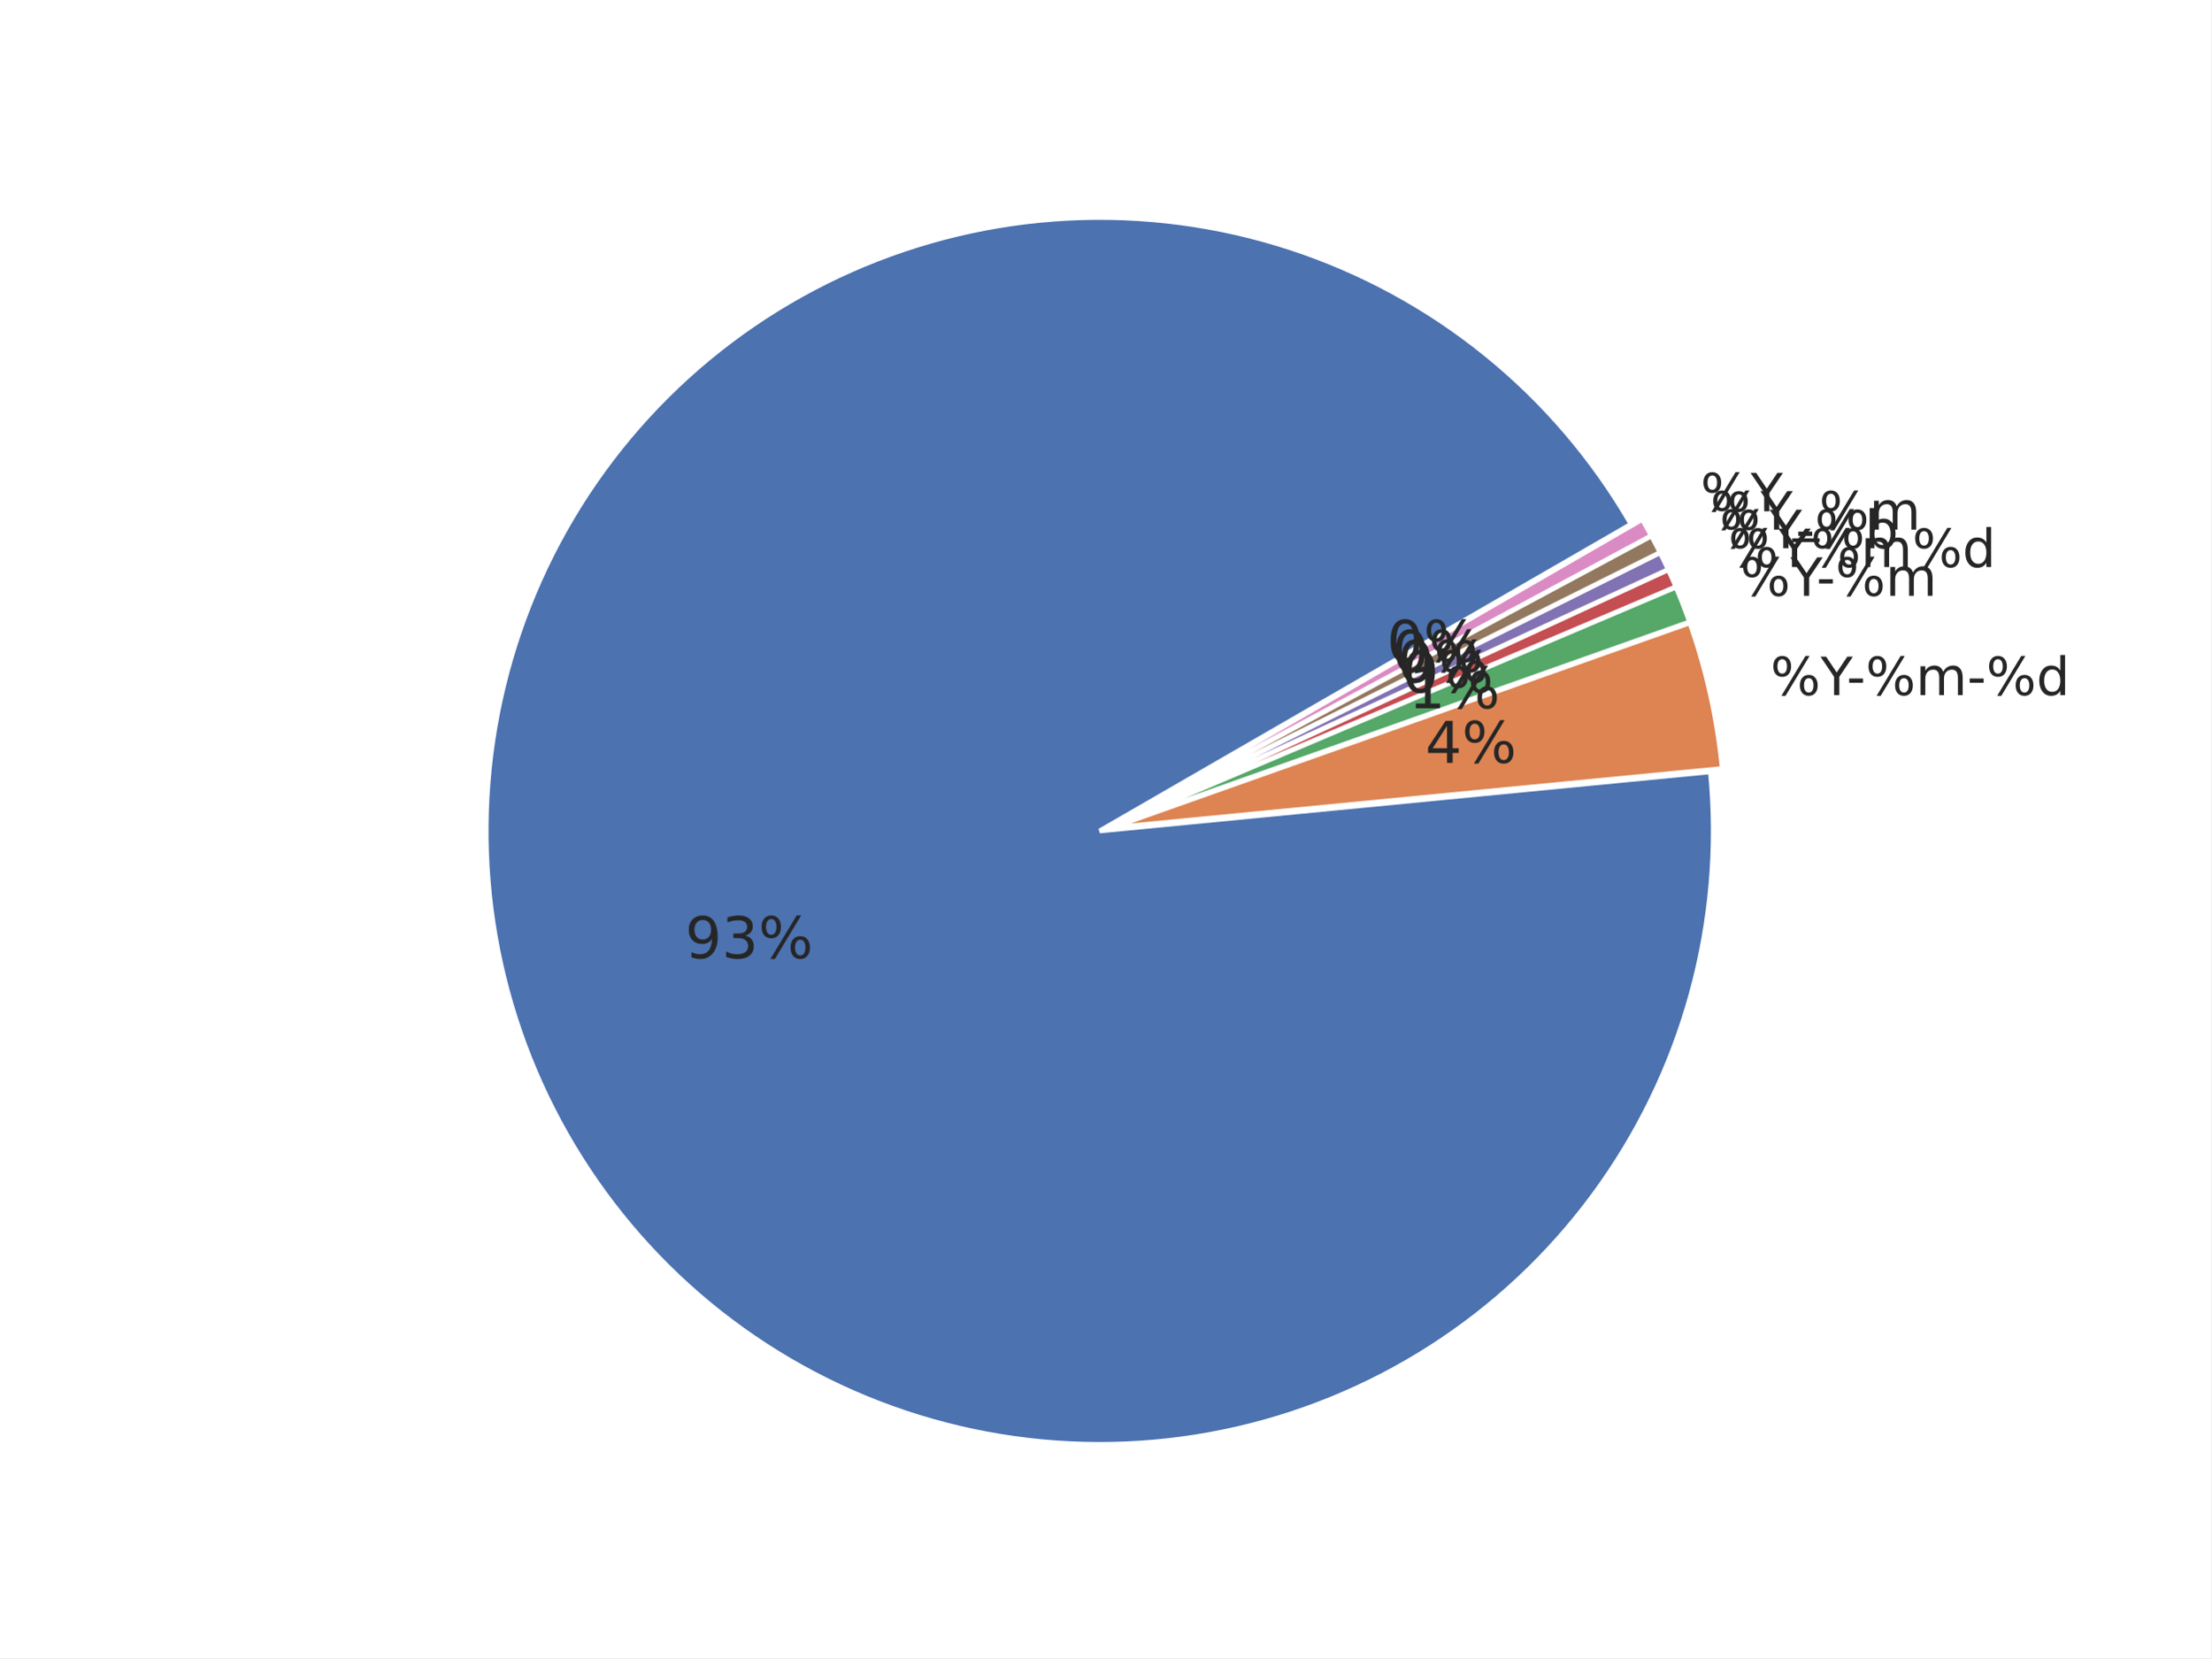
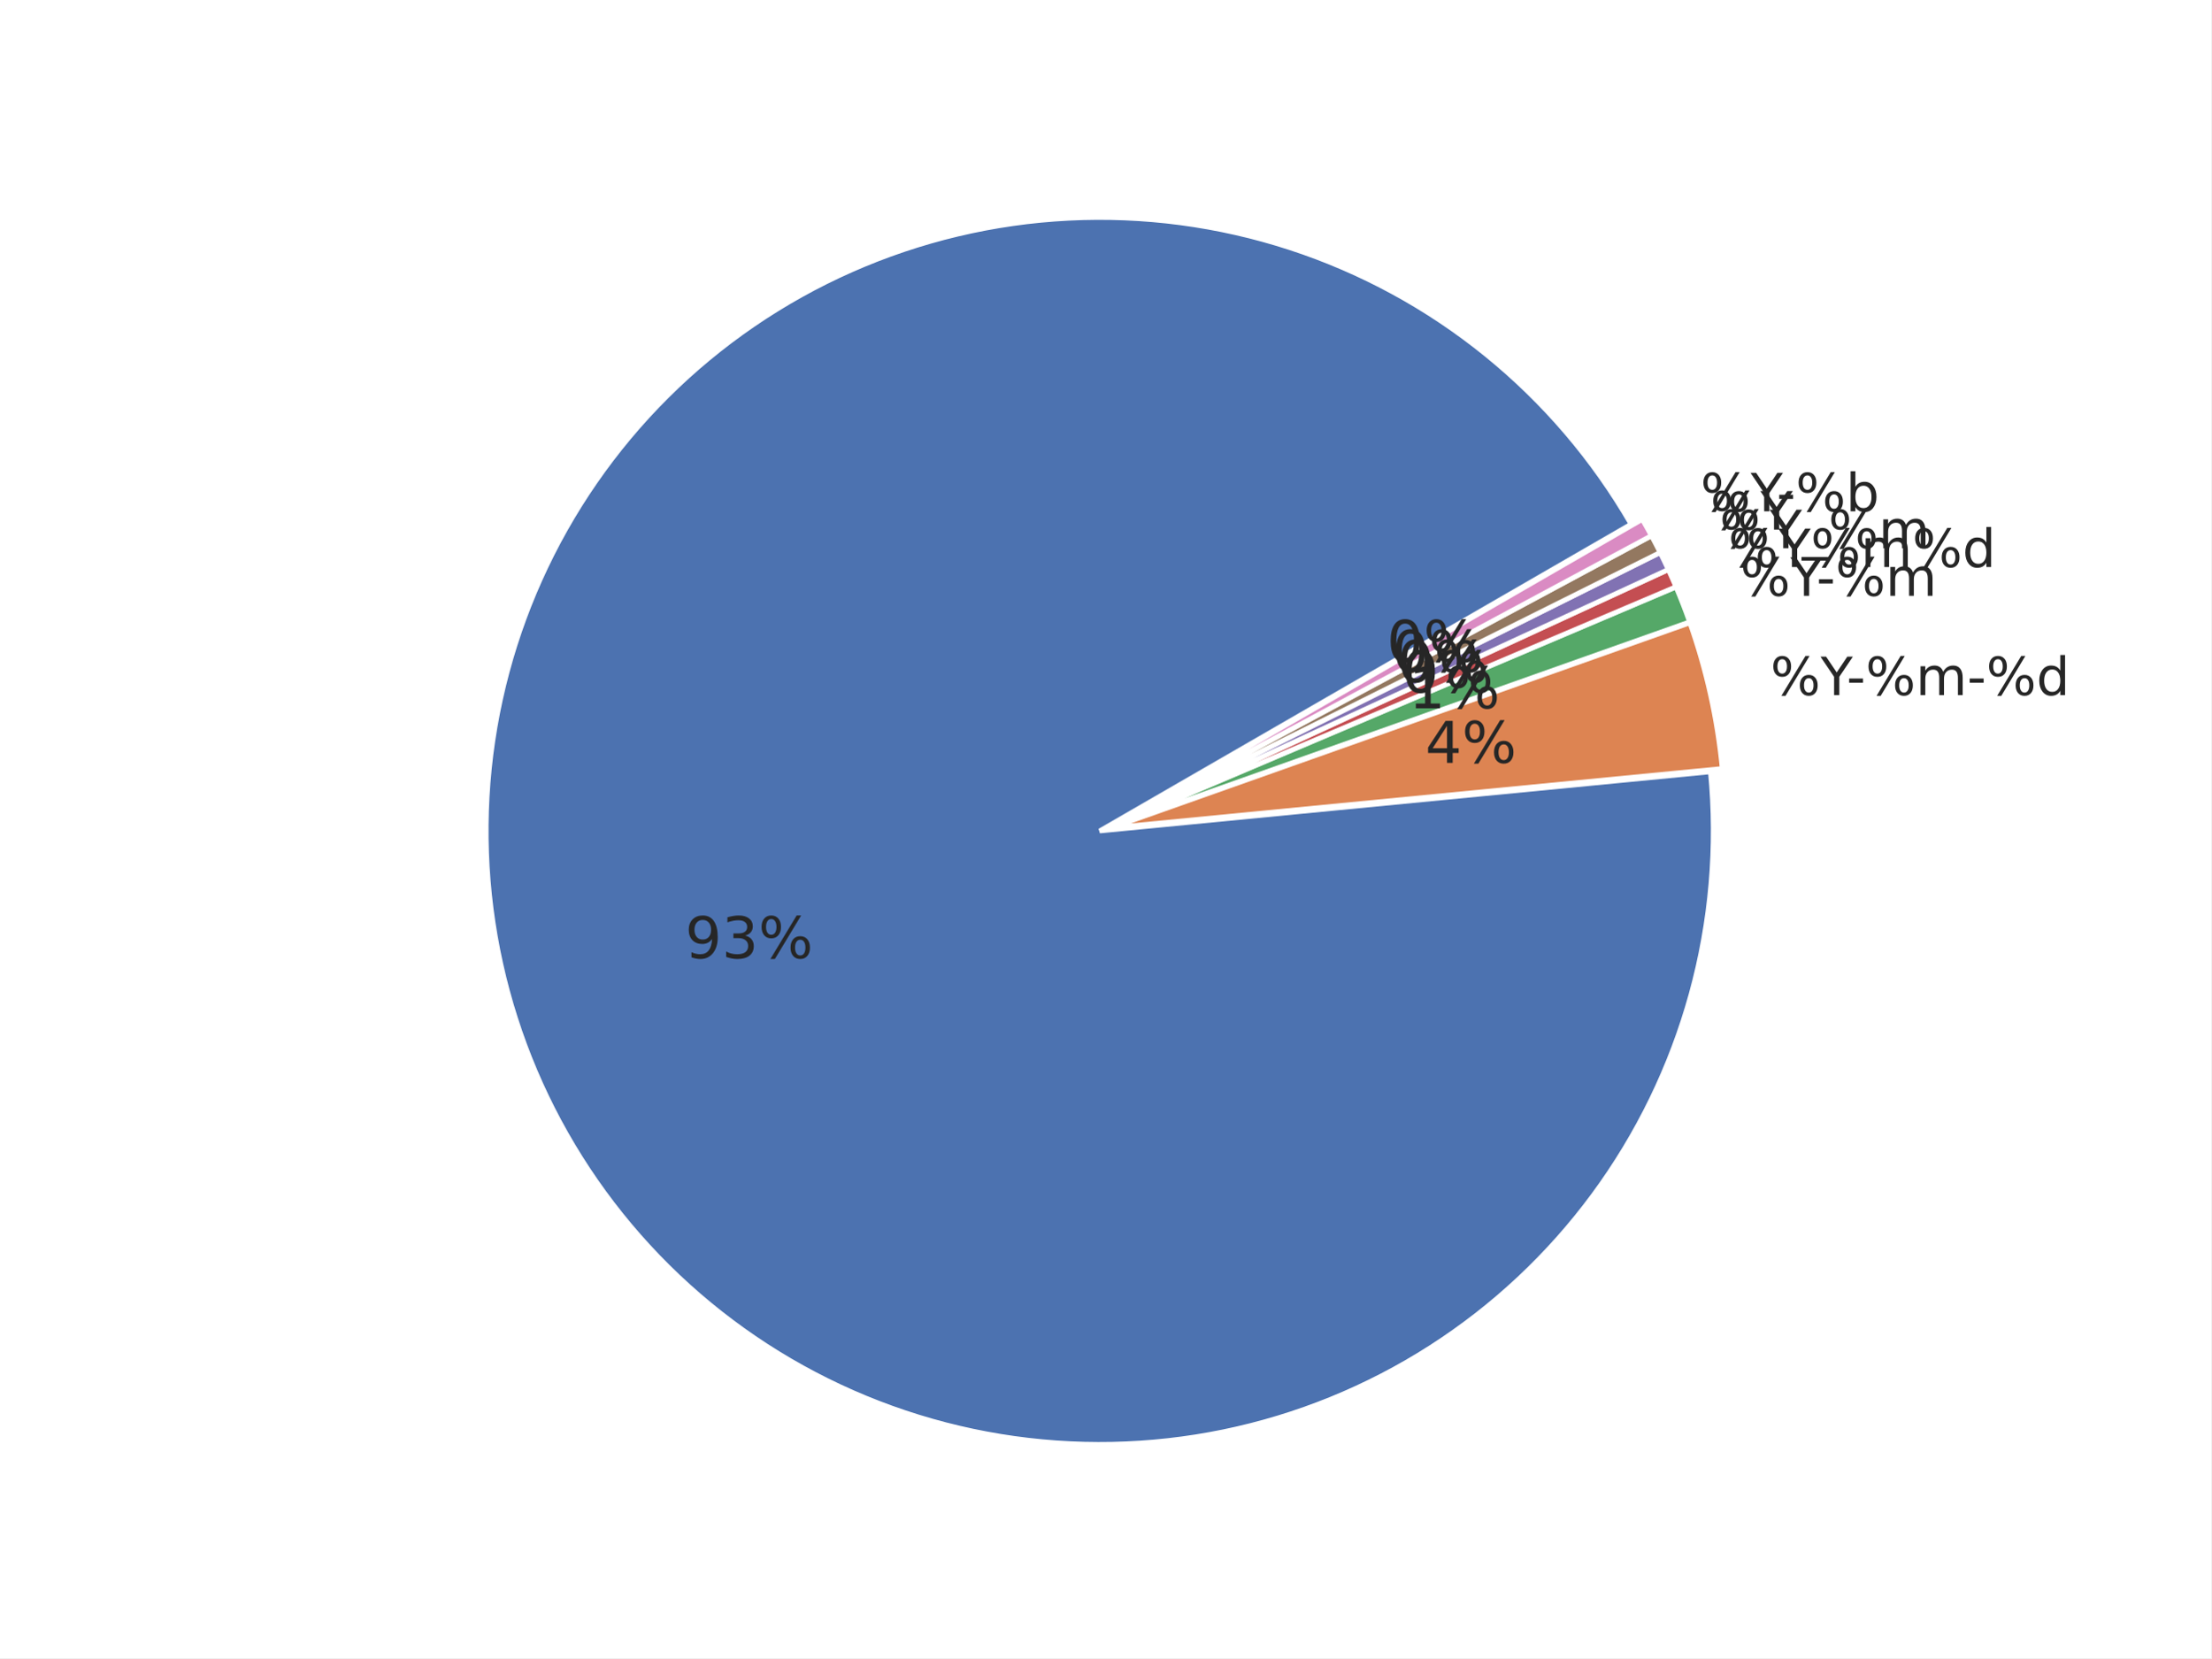
<svg xmlns="http://www.w3.org/2000/svg" xmlns:xlink="http://www.w3.org/1999/xlink" width="460.8pt" height="345.6pt" viewBox="0 0 460.8 345.6" version="1.1">
  <defs>
    <style type="text/css">*{stroke-linejoin: round; stroke-linecap: butt}</style>
  </defs>
  <g id="figure_1">
    <g id="patch_1">
      <path d="M 0 345.6  L 460.8 345.6  L 460.8 0  L 0 0  z " style="fill: #ffffff" />
    </g>
    <g id="axes_1">
      <g id="matplotlib.axis_1" />
      <g id="matplotlib.axis_2" />
      <g id="patch_2">
        <path d="M 339.923 109.254  C 332.101 95.706 321.858 83.707 309.705 73.856  C 297.552 64.004 283.694 56.466 268.821 51.617  C 253.947 46.767 238.309 44.688 222.685 45.483  C 207.061 46.278 191.714 49.934 177.41 56.268  C 163.105 62.602 150.083 71.508 138.993 82.542  C 127.903 93.576 118.931 106.552 112.525 120.824  C 106.118 135.096 102.384 150.424 101.51 166.044  C 100.636 181.663 102.635 197.312 107.409 212.21  C 112.183 227.108 119.65 241.004 129.44 253.207  C 139.229 265.41 151.176 275.713 164.684 283.604  C 178.193 291.495 193.035 296.84 208.473 299.374  C 223.91 301.908 239.683 301.587 255.005 298.428  C 270.327 295.269 284.94 289.324 298.116 280.891  C 311.293 272.457 322.81 261.677 332.095 249.086  C 341.381 236.495 348.277 222.307 352.441 207.227  C 356.605 192.147 357.967 176.43 356.458 160.859  L 229.182 173.19  z " style="fill: #4c72b0; stroke: #ffffff; stroke-linejoin: miter" />
      </g>
      <g id="patch_3">
        <path d="M 358.924 160.191  C 358.423 155.014 357.606 149.871 356.477 144.793  C 355.349 139.715 353.913 134.711 352.175 129.808  L 231.648 172.523  z " style="fill: #dd8452; stroke: #ffffff; stroke-linejoin: miter" />
      </g>
      <g id="patch_4">
        <path d="M 352.118 129.621  C 351.684 128.396 351.231 127.177 350.76 125.965  C 350.288 124.754 349.798 123.549 349.29 122.353  L 231.592 172.336  z " style="fill: #55a868; stroke: #ffffff; stroke-linejoin: miter" />
      </g>
      <g id="patch_5">
        <path d="M 349.268 122.299  C 349.013 121.7 348.755 121.104 348.492 120.51  C 348.228 119.915 347.961 119.323 347.689 118.733  L 231.569 172.282  z " style="fill: #c44e52; stroke: #ffffff; stroke-linejoin: miter" />
      </g>
      <g id="patch_6">
        <path d="M 347.672 118.697  C 347.4 118.107 347.123 117.519 346.842 116.933  C 346.561 116.347 346.275 115.763 345.985 115.181  L 231.553 172.247  z " style="fill: #8172b3; stroke: #ffffff; stroke-linejoin: miter" />
      </g>
      <g id="patch_7">
        <path d="M 345.968 115.146  C 345.678 114.564 345.383 113.985 345.084 113.408  C 344.785 112.83 344.482 112.255 344.174 111.683  L 231.535 172.212  z " style="fill: #937860; stroke: #ffffff; stroke-linejoin: miter" />
      </g>
      <g id="patch_8">
        <path d="M 344.156 111.648  C 343.848 111.076 343.536 110.506 343.22 109.938  C 342.903 109.37 342.582 108.805 342.257 108.242  L 231.517 172.178  z " style="fill: #da8bc3; stroke: #ffffff; stroke-linejoin: miter" />
      </g>
      <g id="text_1">
        <g style="fill: #262626" transform="translate(368.9604 144.8782) scale(0.11 -0.11)">
          <defs>
            <path id="DejaVuSans-8" d="M 4653 2053  Q 4381 2053 4226 1822  Q 4072 1591 4072 1178  Q 4072 772 4226 539  Q 4381 306 4653 306  Q 4919 306 5073 539  Q 5228 772 5228 1178  Q 5228 1588 5073 1820  Q 4919 2053 4653 2053  z M 4653 2450  Q 5147 2450 5437 2106  Q 5728 1763 5728 1178  Q 5728 594 5436 251  Q 5144 -91 4653 -91  Q 4153 -91 3862 251  Q 3572 594 3572 1178  Q 3572 1766 3864 2108  Q 4156 2450 4653 2450  z M 1428 4353  Q 1159 4353 1004 4120  Q 850 3888 850 3481  Q 850 3069 1003 2837  Q 1156 2606 1428 2606  Q 1700 2606 1854 2837  Q 2009 3069 2009 3481  Q 2009 3884 1853 4118  Q 1697 4353 1428 4353  z M 4250 4750  L 4750 4750  L 1831 -91  L 1331 -91  L 4250 4750  z M 1428 4750  Q 1922 4750 2215 4408  Q 2509 4066 2509 3481  Q 2509 2891 2217 2550  Q 1925 2209 1428 2209  Q 931 2209 642 2551  Q 353 2894 353 3481  Q 353 4063 643 4406  Q 934 4750 1428 4750  z " transform="scale(0.015625)" />
            <path id="DejaVuSans-3c" d="M -13 4666  L 666 4666  L 1959 2747  L 3244 4666  L 3922 4666  L 2272 2222  L 2272 0  L 1638 0  L 1638 2222  L -13 4666  z " transform="scale(0.015625)" />
            <path id="DejaVuSans-10" d="M 313 2009  L 1997 2009  L 1997 1497  L 313 1497  L 313 2009  z " transform="scale(0.015625)" />
            <path id="DejaVuSans-50" d="M 3328 2828  Q 3544 3216 3844 3400  Q 4144 3584 4550 3584  Q 5097 3584 5394 3201  Q 5691 2819 5691 2113  L 5691 0  L 5113 0  L 5113 2094  Q 5113 2597 4934 2840  Q 4756 3084 4391 3084  Q 3944 3084 3684 2787  Q 3425 2491 3425 1978  L 3425 0  L 2847 0  L 2847 2094  Q 2847 2600 2669 2842  Q 2491 3084 2119 3084  Q 1678 3084 1418 2786  Q 1159 2488 1159 1978  L 1159 0  L 581 0  L 581 3500  L 1159 3500  L 1159 2956  Q 1356 3278 1631 3431  Q 1906 3584 2284 3584  Q 2666 3584 2933 3390  Q 3200 3197 3328 2828  z " transform="scale(0.015625)" />
            <path id="DejaVuSans-47" d="M 2906 2969  L 2906 4863  L 3481 4863  L 3481 0  L 2906 0  L 2906 525  Q 2725 213 2448 61  Q 2172 -91 1784 -91  Q 1150 -91 751 415  Q 353 922 353 1747  Q 353 2572 751 3078  Q 1150 3584 1784 3584  Q 2172 3584 2448 3432  Q 2725 3281 2906 2969  z M 947 1747  Q 947 1113 1208 752  Q 1469 391 1925 391  Q 2381 391 2643 752  Q 2906 1113 2906 1747  Q 2906 2381 2643 2742  Q 2381 3103 1925 3103  Q 1469 3103 1208 2742  Q 947 2381 947 1747  z " transform="scale(0.015625)" />
          </defs>
          <use xlink:href="#DejaVuSans-8" />
          <use xlink:href="#DejaVuSans-3c" transform="translate(95.01562 0)" />
          <use xlink:href="#DejaVuSans-10" transform="translate(144.2344 0)" />
          <use xlink:href="#DejaVuSans-8" transform="translate(180.3125 0)" />
          <use xlink:href="#DejaVuSans-50" transform="translate(275.3281 0)" />
          <use xlink:href="#DejaVuSans-10" transform="translate(372.7344 0)" />
          <use xlink:href="#DejaVuSans-8" transform="translate(408.8125 0)" />
          <use xlink:href="#DejaVuSans-47" transform="translate(503.8281 0)" />
        </g>
      </g>
      <g id="text_2">
        <g style="fill: #262626" transform="translate(362.6764 124.1857) scale(0.11 -0.11)">
          <use xlink:href="#DejaVuSans-8" />
          <use xlink:href="#DejaVuSans-3c" transform="translate(95.01562 0)" />
          <use xlink:href="#DejaVuSans-10" transform="translate(144.2344 0)" />
          <use xlink:href="#DejaVuSans-8" transform="translate(180.3125 0)" />
          <use xlink:href="#DejaVuSans-50" transform="translate(275.3281 0)" />
        </g>
      </g>
      <g id="text_3">
        <g style="fill: #262626" transform="translate(360.1839 118.1903) scale(0.11 -0.11)">
          <use xlink:href="#DejaVuSans-8" />
          <use xlink:href="#DejaVuSans-3c" transform="translate(95.01562 0)" />
          <use xlink:href="#DejaVuSans-8" transform="translate(156.0938 0)" />
          <use xlink:href="#DejaVuSans-50" transform="translate(251.1094 0)" />
          <use xlink:href="#DejaVuSans-8" transform="translate(348.5156 0)" />
          <use xlink:href="#DejaVuSans-47" transform="translate(443.5312 0)" />
        </g>
      </g>
      <g id="text_4">
-         <g style="fill: #262626" transform="translate(358.371 114.2591) scale(0.11 -0.11)">
-           <defs>
-             <path id="DejaVuSans-45" d="M 3116 1747  Q 3116 2381 2855 2742  Q 2594 3103 2138 3103  Q 1681 3103 1420 2742  Q 1159 2381 1159 1747  Q 1159 1113 1420 752  Q 1681 391 2138 391  Q 2594 391 2855 752  Q 3116 1113 3116 1747  z M 1159 2969  Q 1341 3281 1617 3432  Q 1894 3584 2278 3584  Q 2916 3584 3314 3078  Q 3713 2572 3713 1747  Q 3713 922 3314 415  Q 2916 -91 2278 -91  Q 1894 -91 1617 61  Q 1341 213 1159 525  L 1159 0  L 581 0  L 581 4863  L 1159 4863  L 1159 2969  z " transform="scale(0.015625)" />
-           </defs>
-           <use xlink:href="#DejaVuSans-8" />
-           <use xlink:href="#DejaVuSans-3c" transform="translate(95.01562 0)" />
-           <use xlink:href="#DejaVuSans-10" transform="translate(144.2344 0)" />
-           <use xlink:href="#DejaVuSans-8" transform="translate(180.3125 0)" />
-           <use xlink:href="#DejaVuSans-45" transform="translate(275.3281 0)" />
-         </g>
-       </g>
-       <g id="text_5">
-         <g style="fill: #262626" transform="translate(356.439 110.3846) scale(0.11 -0.11)">
+         <g style="fill: #262626" transform="translate(358.371 114.2587) scale(0.11 -0.11)">
          <defs>
            <path id="DejaVuSans-42" d="M 3263 -1063  L 3263 -1509  L -63 -1509  L -63 -1063  L 3263 -1063  z " transform="scale(0.015625)" />
          </defs>
          <use xlink:href="#DejaVuSans-8" />
          <use xlink:href="#DejaVuSans-3c" transform="translate(95.01562 0)" />
          <use xlink:href="#DejaVuSans-42" transform="translate(156.0938 0)" />
          <use xlink:href="#DejaVuSans-8" transform="translate(206.0938 0)" />
          <use xlink:href="#DejaVuSans-50" transform="translate(301.1094 0)" />
        </g>
      </g>
-       <g id="text_6">
-         <g style="fill: #262626" transform="translate(354.3898 106.5713) scale(0.11 -0.11)">
+       <g id="text_5">
+         <g style="fill: #262626" transform="translate(356.439 110.3846) scale(0.11 -0.11)">
          <use xlink:href="#DejaVuSans-8" />
          <use xlink:href="#DejaVuSans-3c" transform="translate(95.01562 0)" />
+         </g>
+       </g>
+       <g id="text_6">
+         <g style="fill: #262626" transform="translate(354.3898 106.5717) scale(0.11 -0.11)">
+           <defs>
+             <path id="DejaVuSans-45" d="M 3116 1747  Q 3116 2381 2855 2742  Q 2594 3103 2138 3103  Q 1681 3103 1420 2742  Q 1159 2381 1159 1747  Q 1159 1113 1420 752  Q 1681 391 2138 391  Q 2594 391 2855 752  Q 3116 1113 3116 1747  z M 1159 2969  Q 1341 3281 1617 3432  Q 1894 3584 2278 3584  Q 2916 3584 3314 3078  Q 3713 2572 3713 1747  Q 3713 922 3314 415  Q 2916 -91 2278 -91  Q 1894 -91 1617 61  Q 1341 213 1159 525  L 1159 0  L 581 0  L 581 4863  L 1159 4863  L 1159 2969  z " transform="scale(0.015625)" />
+           </defs>
+           <use xlink:href="#DejaVuSans-8" />
+           <use xlink:href="#DejaVuSans-3c" transform="translate(95.01562 0)" />
+           <use xlink:href="#DejaVuSans-10" transform="translate(144.2344 0)" />
+           <use xlink:href="#DejaVuSans-8" transform="translate(180.3125 0)" />
+           <use xlink:href="#DejaVuSans-45" transform="translate(275.3281 0)" />
        </g>
      </g>
      <g id="text_7">
        <g style="fill: #262626" transform="translate(142.7824 199.7192) scale(0.12 -0.12)">
          <defs>
            <path id="DejaVuSans-1c" d="M 703 97  L 703 672  Q 941 559 1184 500  Q 1428 441 1663 441  Q 2288 441 2617 861  Q 2947 1281 2994 2138  Q 2813 1869 2534 1725  Q 2256 1581 1919 1581  Q 1219 1581 811 2004  Q 403 2428 403 3163  Q 403 3881 828 4315  Q 1253 4750 1959 4750  Q 2769 4750 3195 4129  Q 3622 3509 3622 2328  Q 3622 1225 3098 567  Q 2575 -91 1691 -91  Q 1453 -91 1209 -44  Q 966 3 703 97  z M 1959 2075  Q 2384 2075 2632 2365  Q 2881 2656 2881 3163  Q 2881 3666 2632 3958  Q 2384 4250 1959 4250  Q 1534 4250 1286 3958  Q 1038 3666 1038 3163  Q 1038 2656 1286 2365  Q 1534 2075 1959 2075  z " transform="scale(0.015625)" />
            <path id="DejaVuSans-16" d="M 2597 2516  Q 3050 2419 3304 2112  Q 3559 1806 3559 1356  Q 3559 666 3084 287  Q 2609 -91 1734 -91  Q 1441 -91 1130 -33  Q 819 25 488 141  L 488 750  Q 750 597 1062 519  Q 1375 441 1716 441  Q 2309 441 2620 675  Q 2931 909 2931 1356  Q 2931 1769 2642 2001  Q 2353 2234 1838 2234  L 1294 2234  L 1294 2753  L 1863 2753  Q 2328 2753 2575 2939  Q 2822 3125 2822 3475  Q 2822 3834 2567 4026  Q 2313 4219 1838 4219  Q 1578 4219 1281 4162  Q 984 4106 628 3988  L 628 4550  Q 988 4650 1302 4700  Q 1616 4750 1894 4750  Q 2613 4750 3031 4423  Q 3450 4097 3450 3541  Q 3450 3153 3228 2886  Q 3006 2619 2597 2516  z " transform="scale(0.015625)" />
          </defs>
          <use xlink:href="#DejaVuSans-1c" />
          <use xlink:href="#DejaVuSans-16" transform="translate(63.625 0)" />
          <use xlink:href="#DejaVuSans-8" transform="translate(127.25 0)" />
        </g>
      </g>
      <g id="text_8">
        <g style="fill: #262626" transform="translate(297.0274 159.0022) scale(0.12 -0.12)">
          <defs>
            <path id="DejaVuSans-17" d="M 2419 4116  L 825 1625  L 2419 1625  L 2419 4116  z M 2253 4666  L 3047 4666  L 3047 1625  L 3713 1625  L 3713 1100  L 3047 1100  L 3047 0  L 2419 0  L 2419 1100  L 313 1100  L 313 1709  L 2253 4666  z " transform="scale(0.015625)" />
          </defs>
          <use xlink:href="#DejaVuSans-17" />
          <use xlink:href="#DejaVuSans-8" transform="translate(63.625 0)" />
        </g>
      </g>
      <g id="text_9">
        <g style="fill: #262626" transform="translate(293.574 147.6309) scale(0.12 -0.12)">
          <defs>
            <path id="DejaVuSans-14" d="M 794 531  L 1825 531  L 1825 4091  L 703 3866  L 703 4441  L 1819 4666  L 2450 4666  L 2450 531  L 3481 531  L 3481 0  L 794 0  L 794 531  z " transform="scale(0.015625)" />
          </defs>
          <use xlink:href="#DejaVuSans-14" />
          <use xlink:href="#DejaVuSans-8" transform="translate(63.625 0)" />
        </g>
      </g>
      <g id="text_10">
        <g style="fill: #262626" transform="translate(292.2042 144.3359) scale(0.12 -0.12)">
          <defs>
            <path id="DejaVuSans-13" d="M 2034 4250  Q 1547 4250 1301 3770  Q 1056 3291 1056 2328  Q 1056 1369 1301 889  Q 1547 409 2034 409  Q 2525 409 2770 889  Q 3016 1369 3016 2328  Q 3016 3291 2770 3770  Q 2525 4250 2034 4250  z M 2034 4750  Q 2819 4750 3233 4129  Q 3647 3509 3647 2328  Q 3647 1150 3233 529  Q 2819 -91 2034 -91  Q 1250 -91 836 529  Q 422 1150 422 2328  Q 422 3509 836 4129  Q 1250 4750 2034 4750  z " transform="scale(0.015625)" />
          </defs>
          <use xlink:href="#DejaVuSans-13" />
          <use xlink:href="#DejaVuSans-8" transform="translate(63.625 0)" />
        </g>
      </g>
      <g id="text_11">
        <g style="fill: #262626" transform="translate(291.2079 142.1755) scale(0.12 -0.12)">
          <use xlink:href="#DejaVuSans-13" />
          <use xlink:href="#DejaVuSans-8" transform="translate(63.625 0)" />
        </g>
      </g>
      <g id="text_12">
        <g style="fill: #262626" transform="translate(290.1462 140.0465) scale(0.12 -0.12)">
          <use xlink:href="#DejaVuSans-13" />
          <use xlink:href="#DejaVuSans-8" transform="translate(63.625 0)" />
        </g>
      </g>
      <g id="text_13">
        <g style="fill: #262626" transform="translate(289.0201 137.9509) scale(0.12 -0.12)">
          <use xlink:href="#DejaVuSans-13" />
          <use xlink:href="#DejaVuSans-8" transform="translate(63.625 0)" />
        </g>
      </g>
    </g>
  </g>
</svg>
